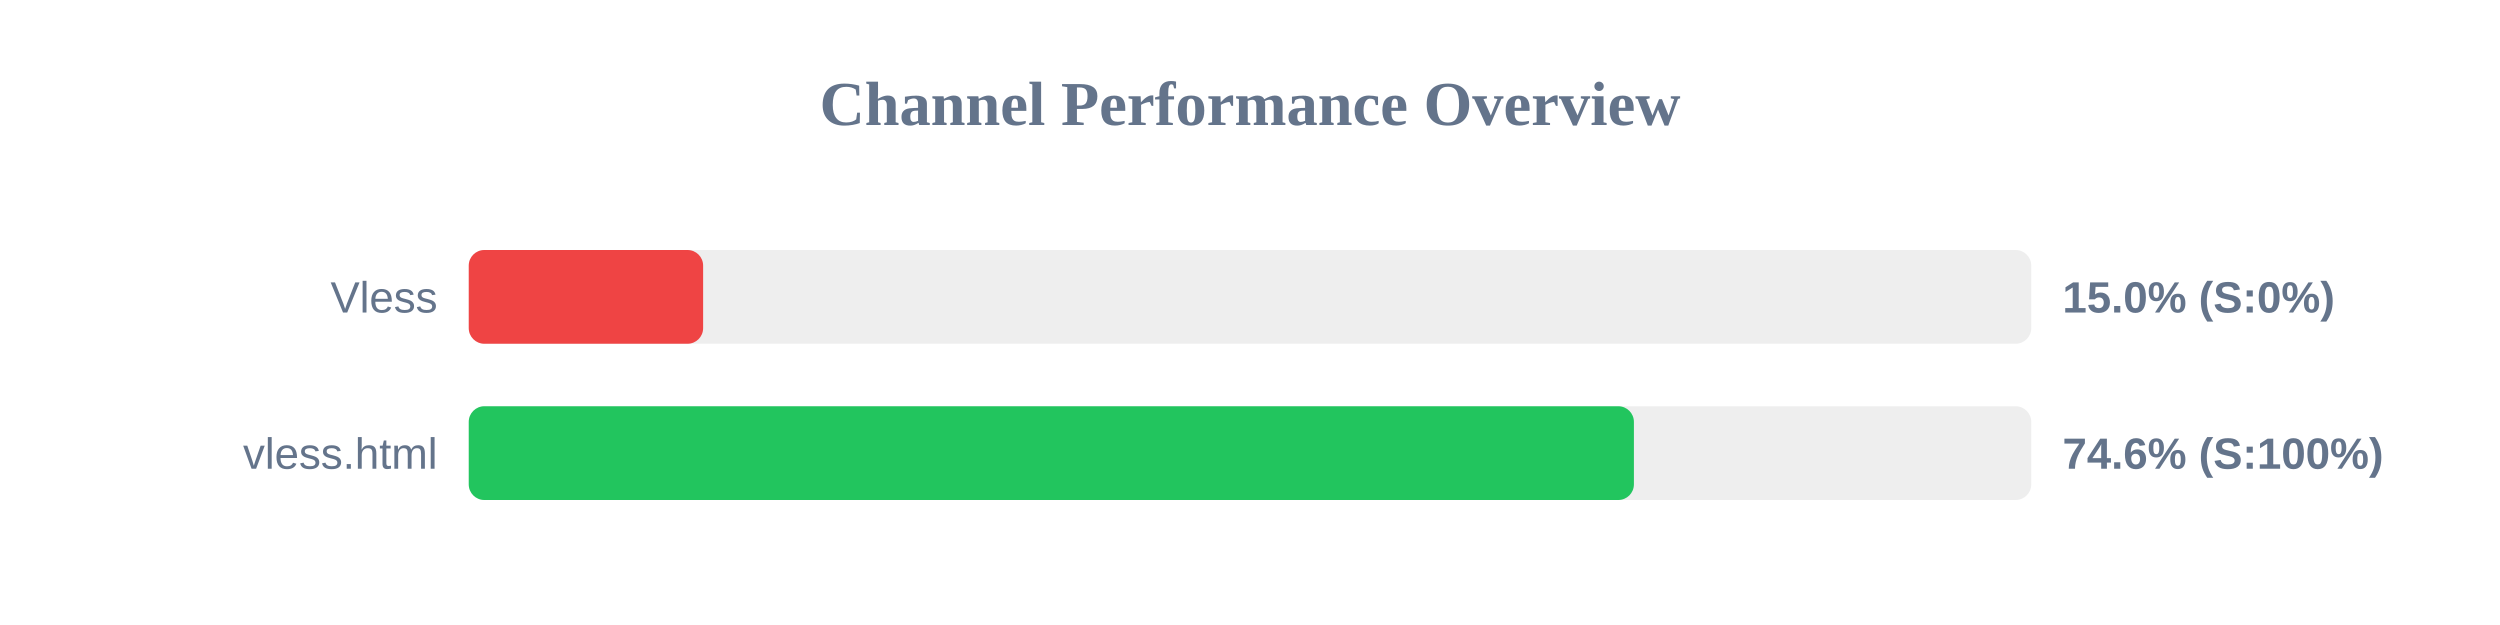
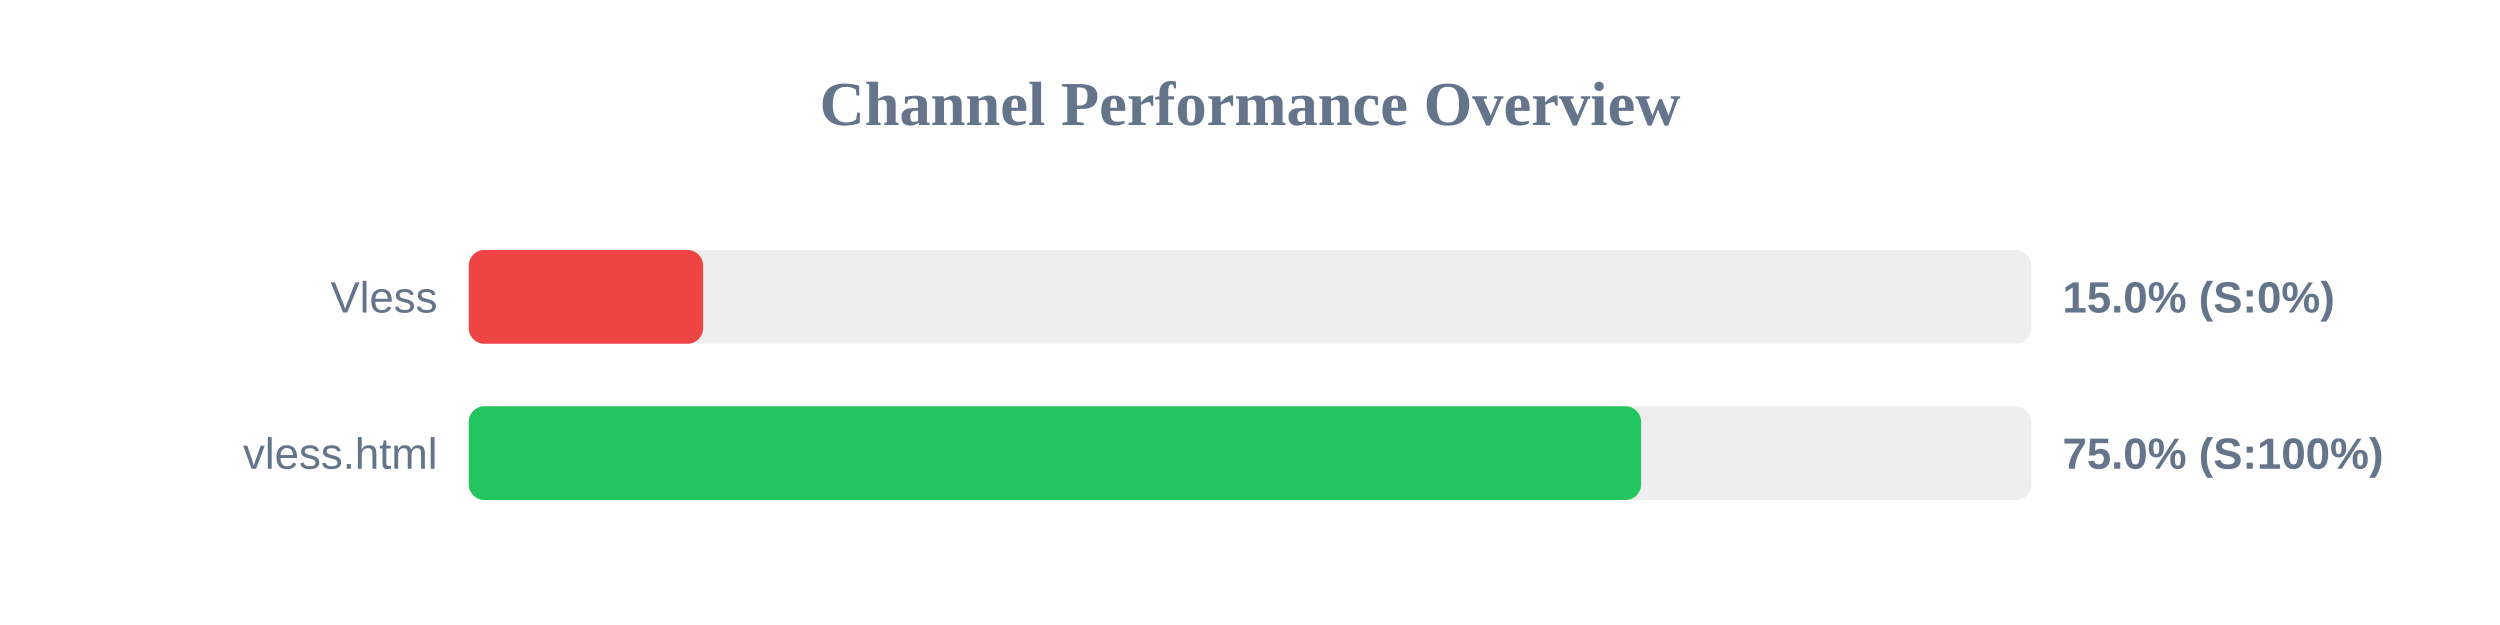
<svg xmlns="http://www.w3.org/2000/svg" width="800" height="200" version="1.1">
  <style>
        .row { font: 14px Arial; fill: #64748b; }
        .score { font: bold 14px Arial; fill: #64748b; }
    </style>
  <text x="400" y="40" text-anchor="middle" font-size="20px" font-weight="bold" fill="#64748b">Channel Performance Overview</text>
  <rect x="150" y="80" width="500" height="30" fill="#eee" rx="5" />
  <rect x="150" y="80" width="75.0" height="30" fill="#ef4444" rx="5" />
  <text x="140" y="100" text-anchor="end" class="row">Vless</text>
  <text x="660" y="100" text-anchor="start" class="score">15.0% (S:0%)</text>
  <rect x="150" y="130" width="500" height="30" fill="#eee" rx="5" />
-   <rect x="150" y="130" width="372.85" height="30" fill="#22c55e" rx="5" />
+   <rect x="150" y="130" width="375.15" height="30" fill="#22c55e" rx="5" />
  <text x="140" y="150" text-anchor="end" class="row">vless.html</text>
-   <text x="660" y="150" text-anchor="start" class="score">74.6% (S:100%)</text>
+   <text x="660" y="150" text-anchor="start" class="score">75.0% (S:100%)</text>
</svg>
